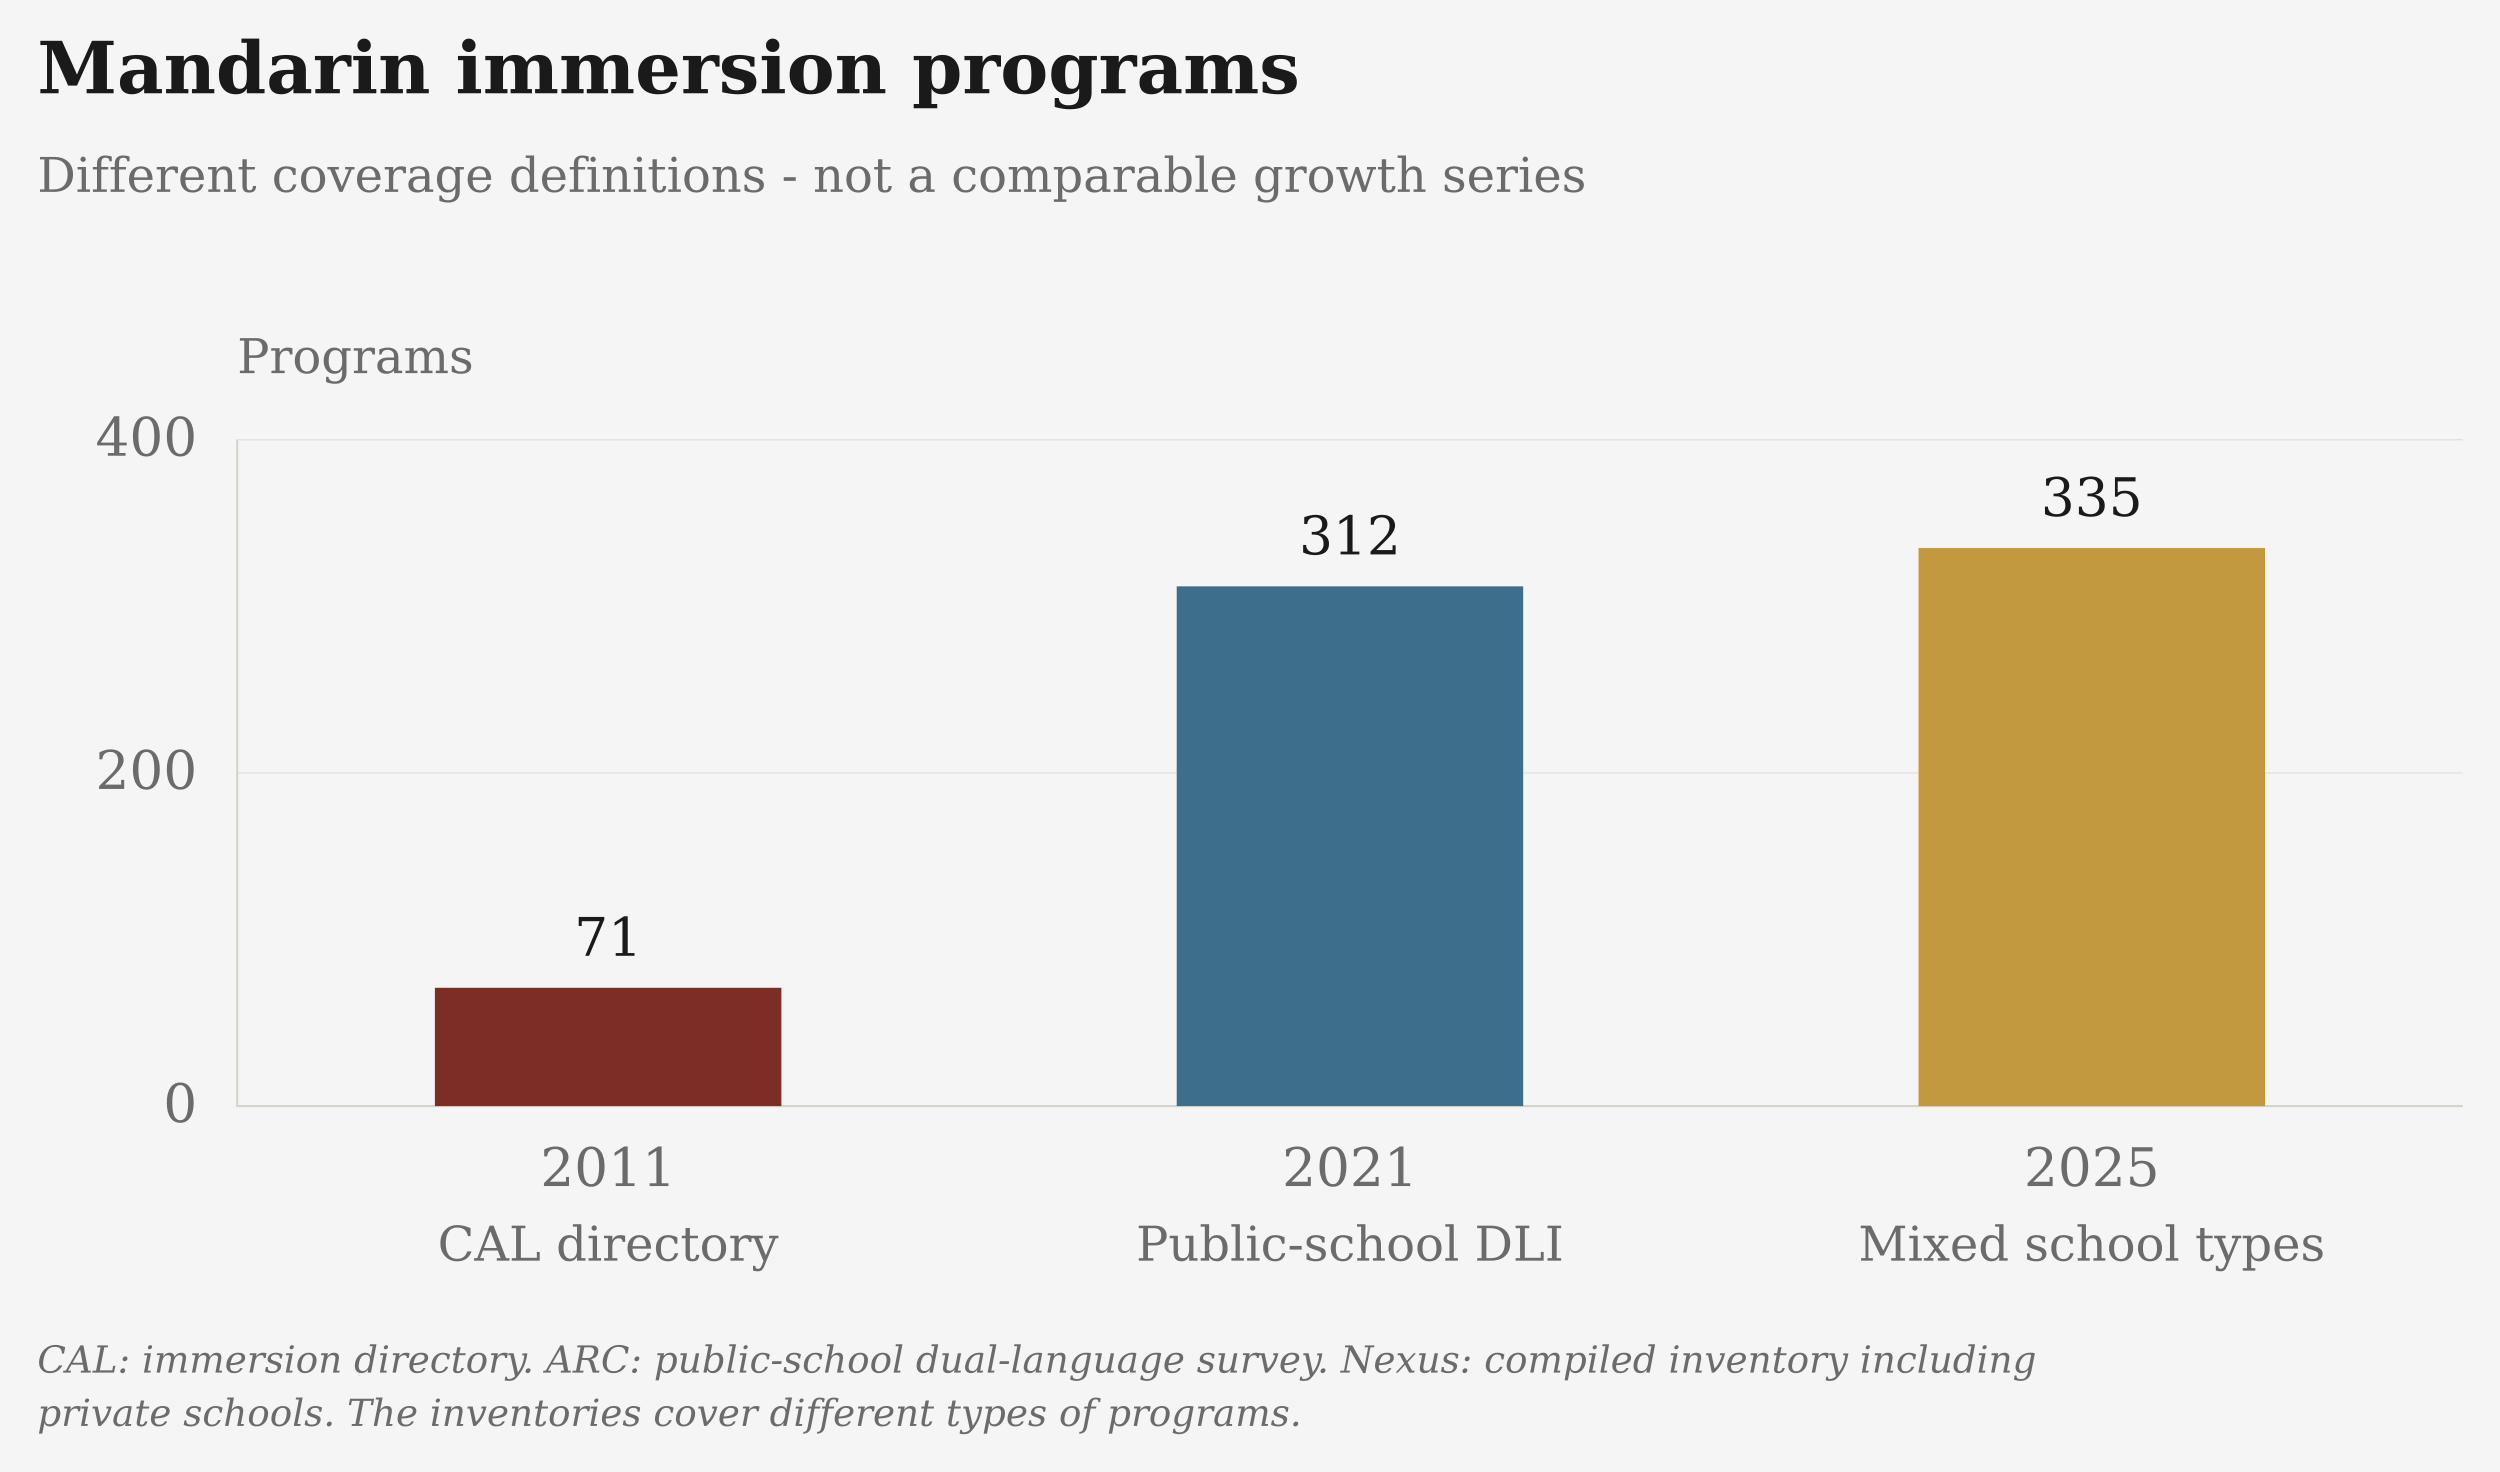
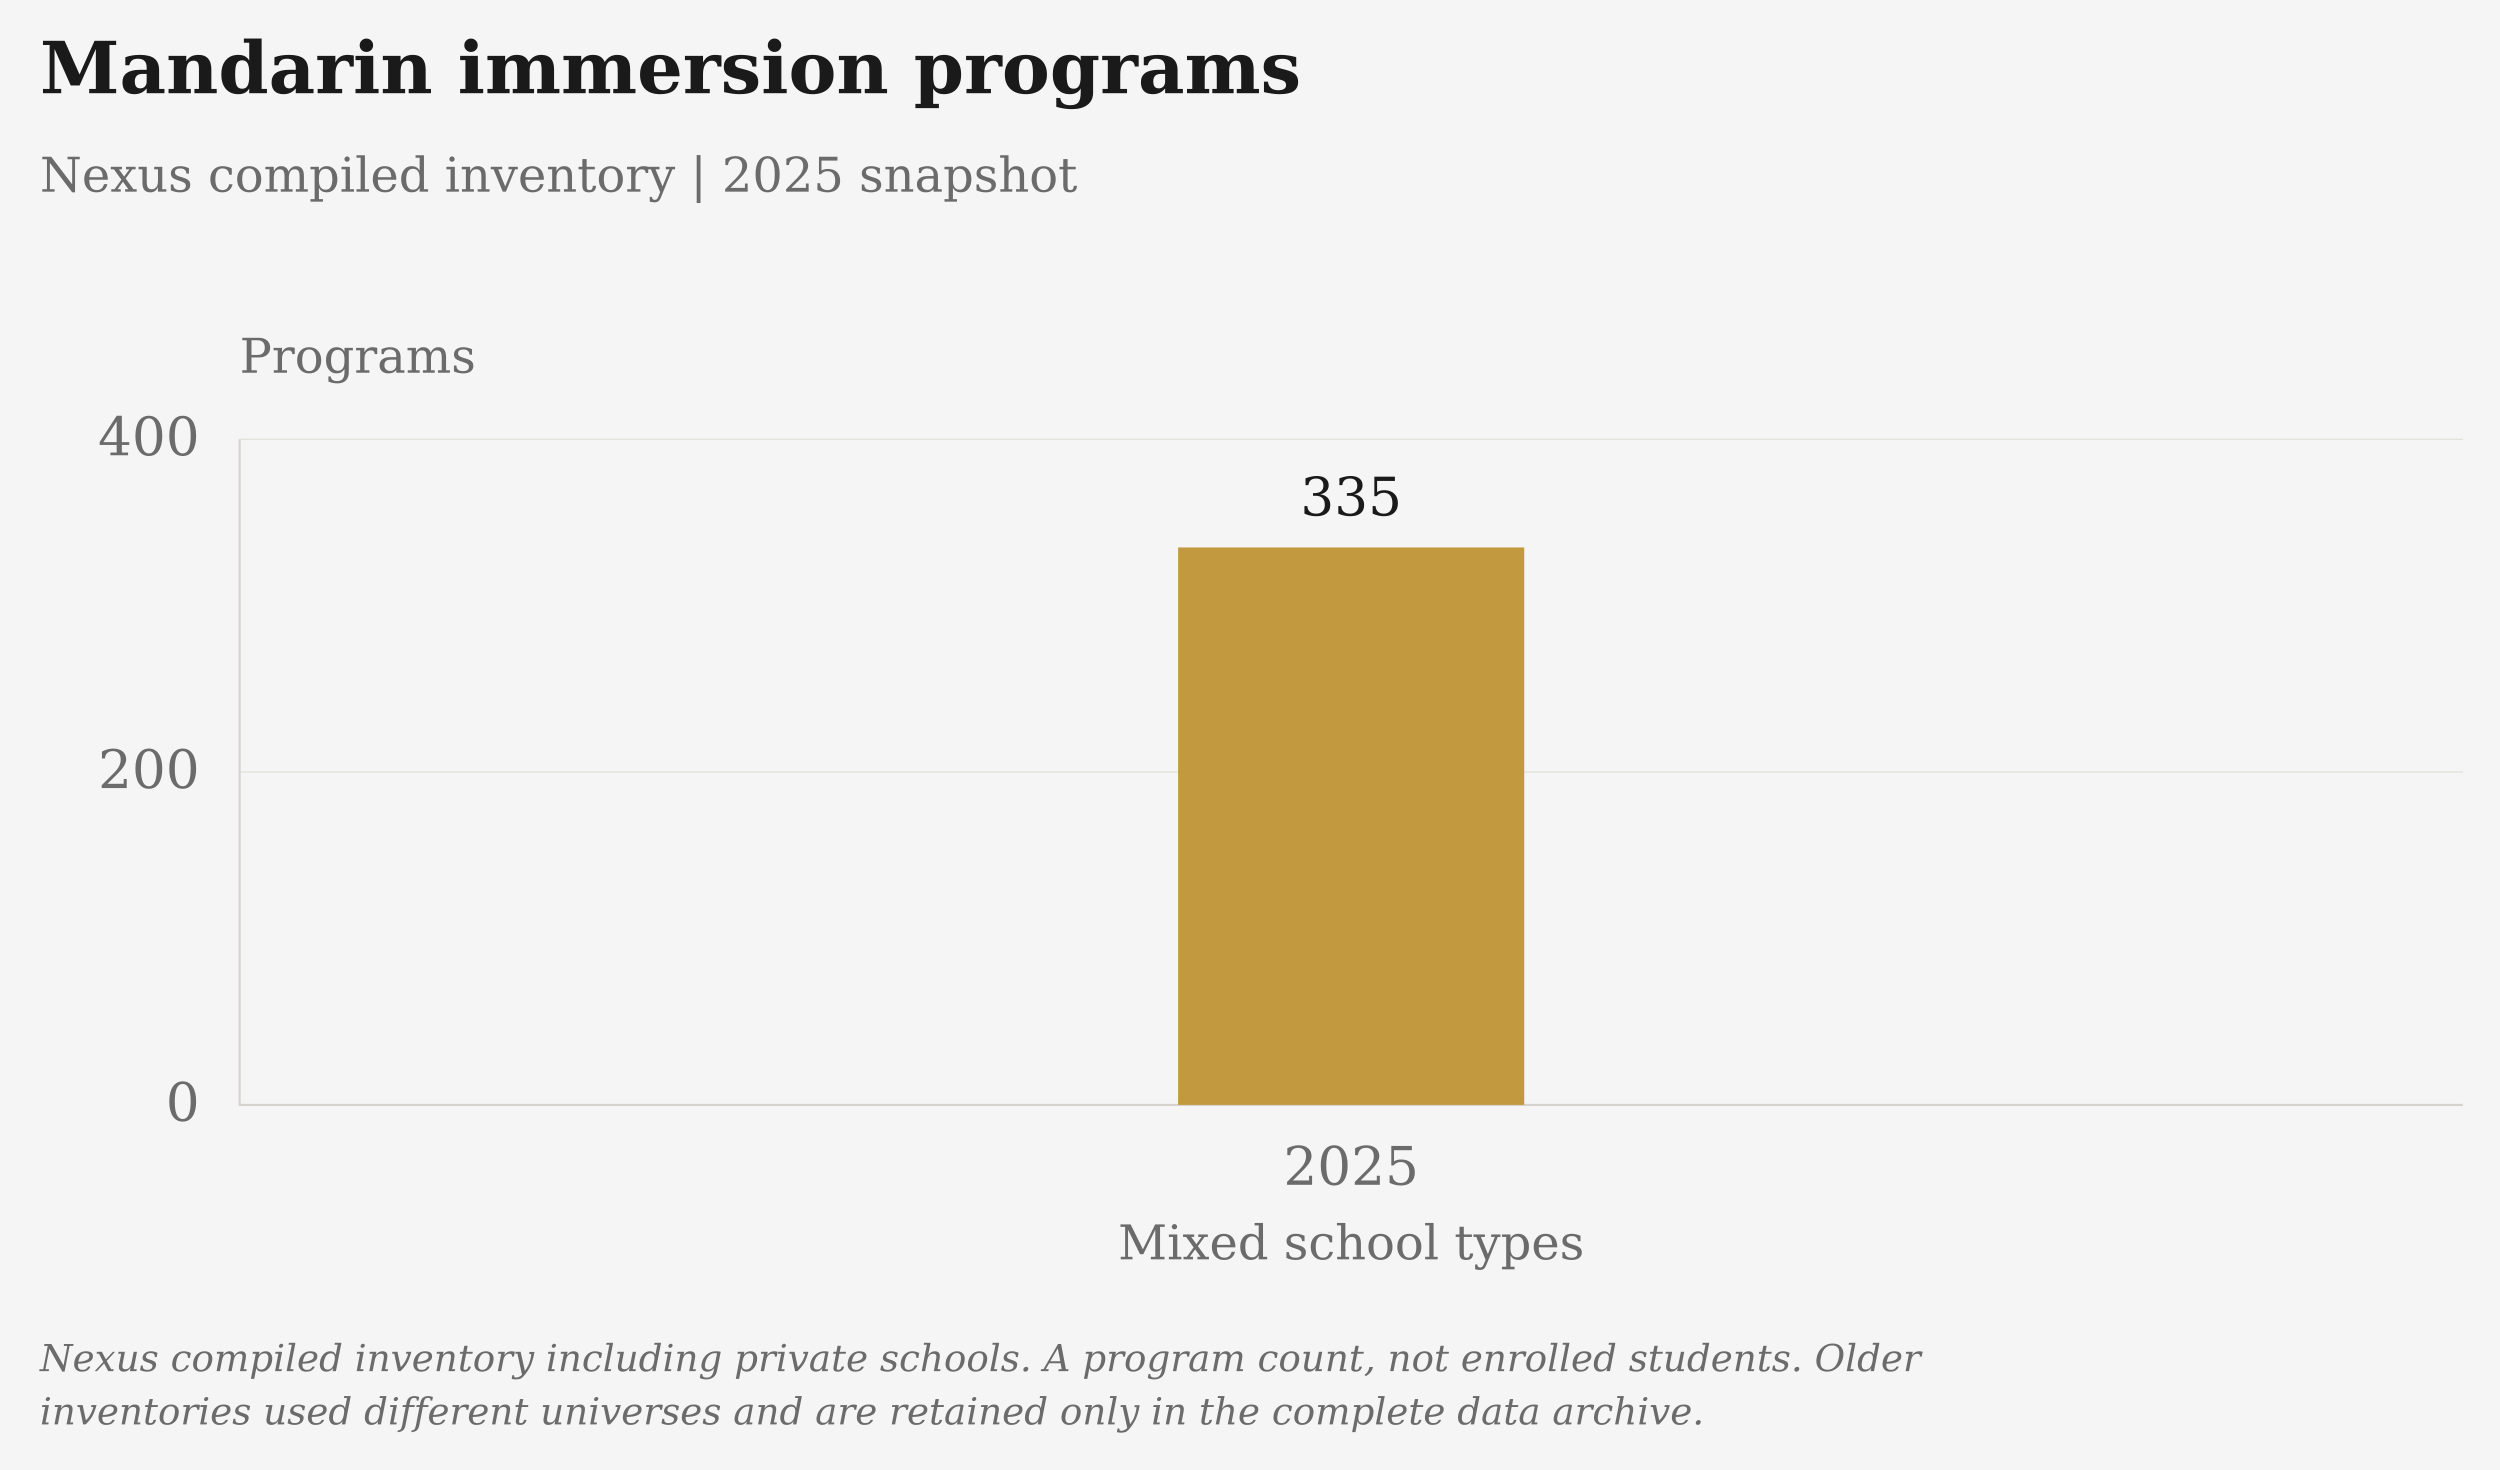
- <svg xmlns="http://www.w3.org/2000/svg" viewBox="26 5 938 552" role="img" aria-label="Mandarin immersion programs" data-presentation="essay">
-   <rect class="chart-background" width="940" height="554" fill="#F5F5F5" x="25" y="4" />
+ <svg xmlns="http://www.w3.org/2000/svg" viewBox="25 5 939 552" role="img" aria-label="Mandarin immersion programs" data-presentation="essay">
+   <rect class="chart-background" width="941" height="554" fill="#F5F5F5" x="24" y="4" />
  <g font-family="DejaVu Serif, Georgia, 'Times New Roman', serif" font-size="20" fill="#6B6B6B">
    <text x="40" y="40" font-size="27" font-weight="bold" fill="#1A1A1A">Mandarin immersion programs</text>
-     <text x="40" y="77" font-size="18">Different coverage definitions - not a comparable growth series</text>
+     <text x="40" y="77" font-size="18">Nexus compiled inventory | 2025 snapshot</text>
    <text class="axis-unit" x="115" y="145" font-size="18">Programs</text>
    <path d="M115 420.00H950" stroke="#D6D3CC" stroke-opacity=".6" stroke-width=".5" />
    <text x="100" y="426.00" text-anchor="end">0</text>
    <path d="M115 295.00H950" stroke="#D6D3CC" stroke-opacity=".6" stroke-width=".5" />
    <text x="100" y="301.00" text-anchor="end">200</text>
    <path d="M115 170.00H950" stroke="#D6D3CC" stroke-opacity=".6" stroke-width=".5" />
    <text x="100" y="176.00" text-anchor="end">400</text>
    <path d="M115 170V420H950" stroke="#D6D3CC" stroke-width=".8" fill="none" />
-     <rect class="language-point" data-series-id="schools:cal_directory" data-year="2011" data-value="71" data-period="2011" data-reported-value="71" data-reported-unit="programs" data-status="observed" x="189.17" y="375.62" width="130" height="44.38" fill="#7B2D26" />
-     <text x="254.17" y="363.62" text-anchor="middle" fill="#1A1A1A">71</text>
-     <text x="254.17" y="450" text-anchor="middle">2011</text>
-     <text x="254.17" y="478" text-anchor="middle" font-size="18">CAL directory</text>
-     <rect class="language-point" data-series-id="schools:arc_public" data-year="2021" data-value="312" data-period="2021" data-reported-value="312" data-reported-unit="programs" data-status="observed" x="467.50" y="225.00" width="130" height="195.00" fill="#3D6F8C" />
-     <text x="532.50" y="213.00" text-anchor="middle" fill="#1A1A1A">312</text>
-     <text x="532.50" y="450" text-anchor="middle">2021</text>
-     <text x="532.50" y="478" text-anchor="middle" font-size="18">Public-school DLI</text>
-     <rect class="language-point" data-series-id="schools:nexus_all" data-year="2025" data-value="335" data-period="2025" data-reported-value="335" data-reported-unit="programs" data-status="observed" x="745.83" y="210.62" width="130" height="209.38" fill="#C2993E" />
-     <text x="810.83" y="198.62" text-anchor="middle" fill="#1A1A1A">335</text>
-     <text x="810.83" y="450" text-anchor="middle">2025</text>
-     <text x="810.83" y="478" text-anchor="middle" font-size="18">Mixed school types</text>
-     <text class="figure-source" x="40" y="520" font-size="14" font-style="italic">CAL: immersion directory. ARC: public-school dual-language survey. Nexus: compiled inventory including</text>
-     <text class="figure-source" x="40" y="540" font-size="14" font-style="italic">private schools. The inventories cover different types of programs.</text>
+     <rect class="language-point" data-series-id="schools:nexus_all" data-year="2025" data-value="335" data-period="2025" data-reported-value="335" data-reported-unit="programs" data-status="observed" x="467.50" y="210.62" width="130" height="209.38" fill="#C2993E" />
+     <text x="532.50" y="198.62" text-anchor="middle" fill="#1A1A1A">335</text>
+     <text x="532.50" y="450" text-anchor="middle">2025</text>
+     <text x="532.50" y="478" text-anchor="middle" font-size="18">Mixed school types</text>
+     <text class="figure-source" x="40" y="520" font-size="14" font-style="italic">Nexus compiled inventory including private schools. A program count, not enrolled students. Older</text>
+     <text class="figure-source" x="40" y="540" font-size="14" font-style="italic">inventories used different universes and are retained only in the complete data archive.</text>
  </g>
</svg>
